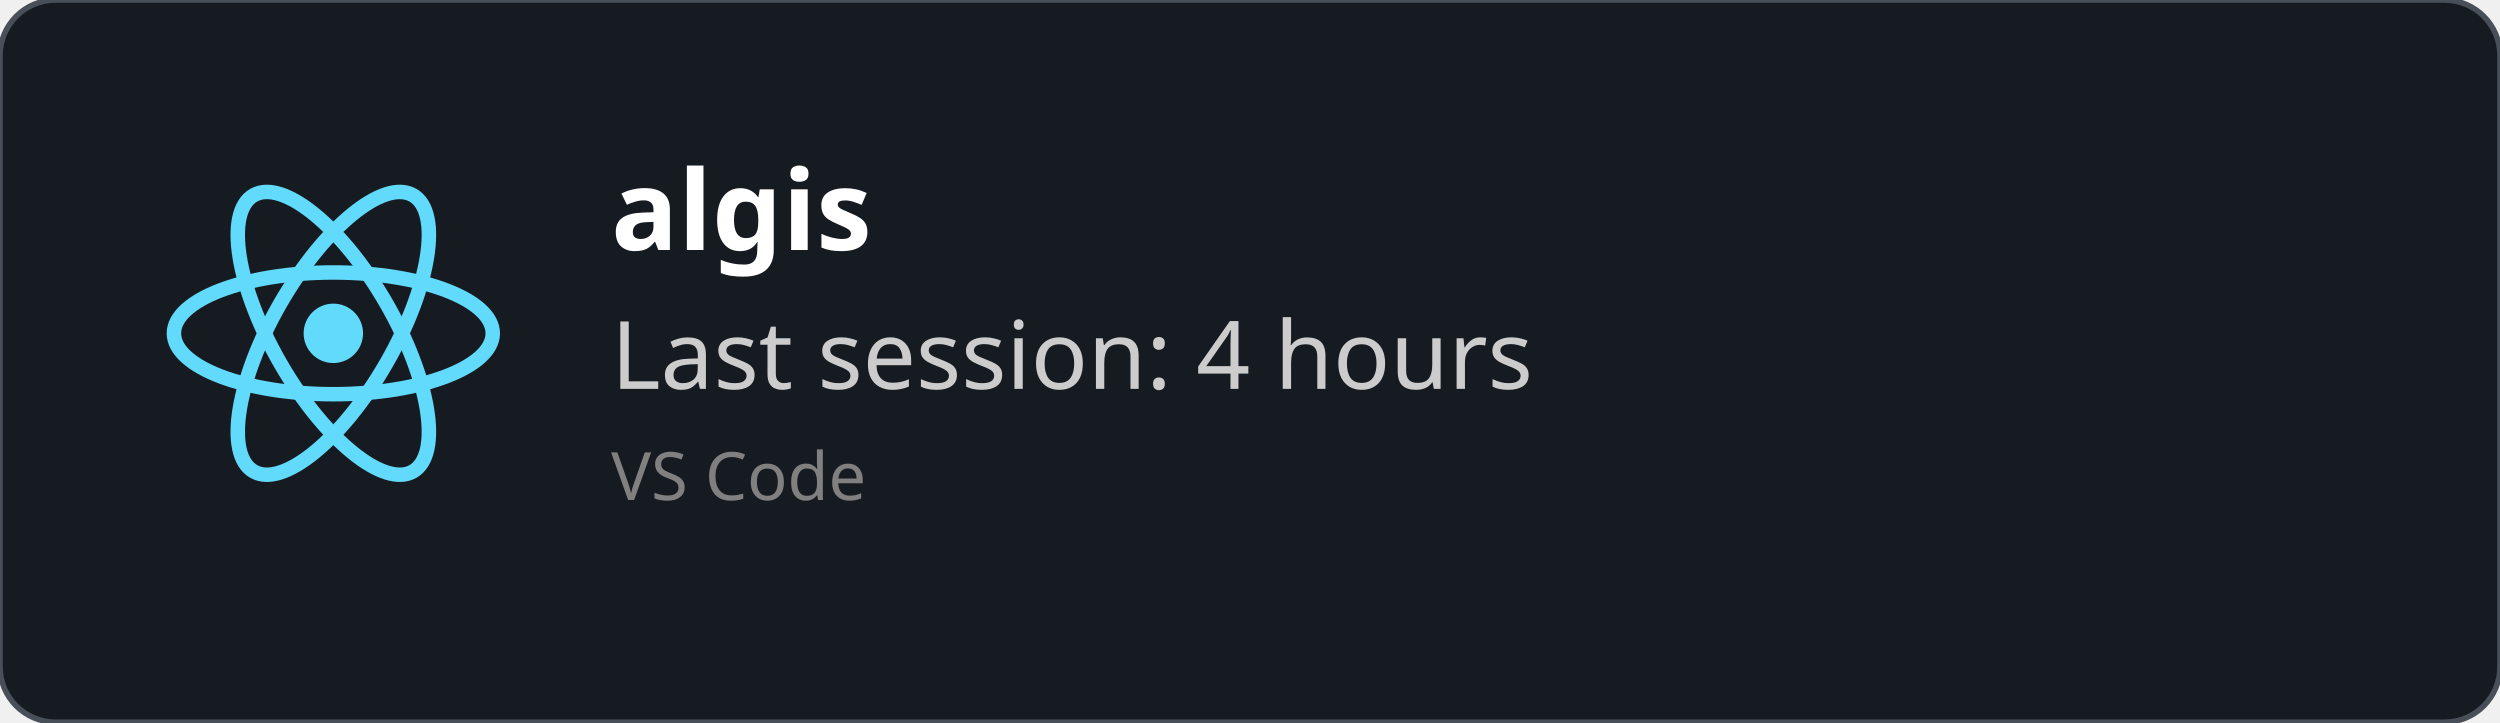
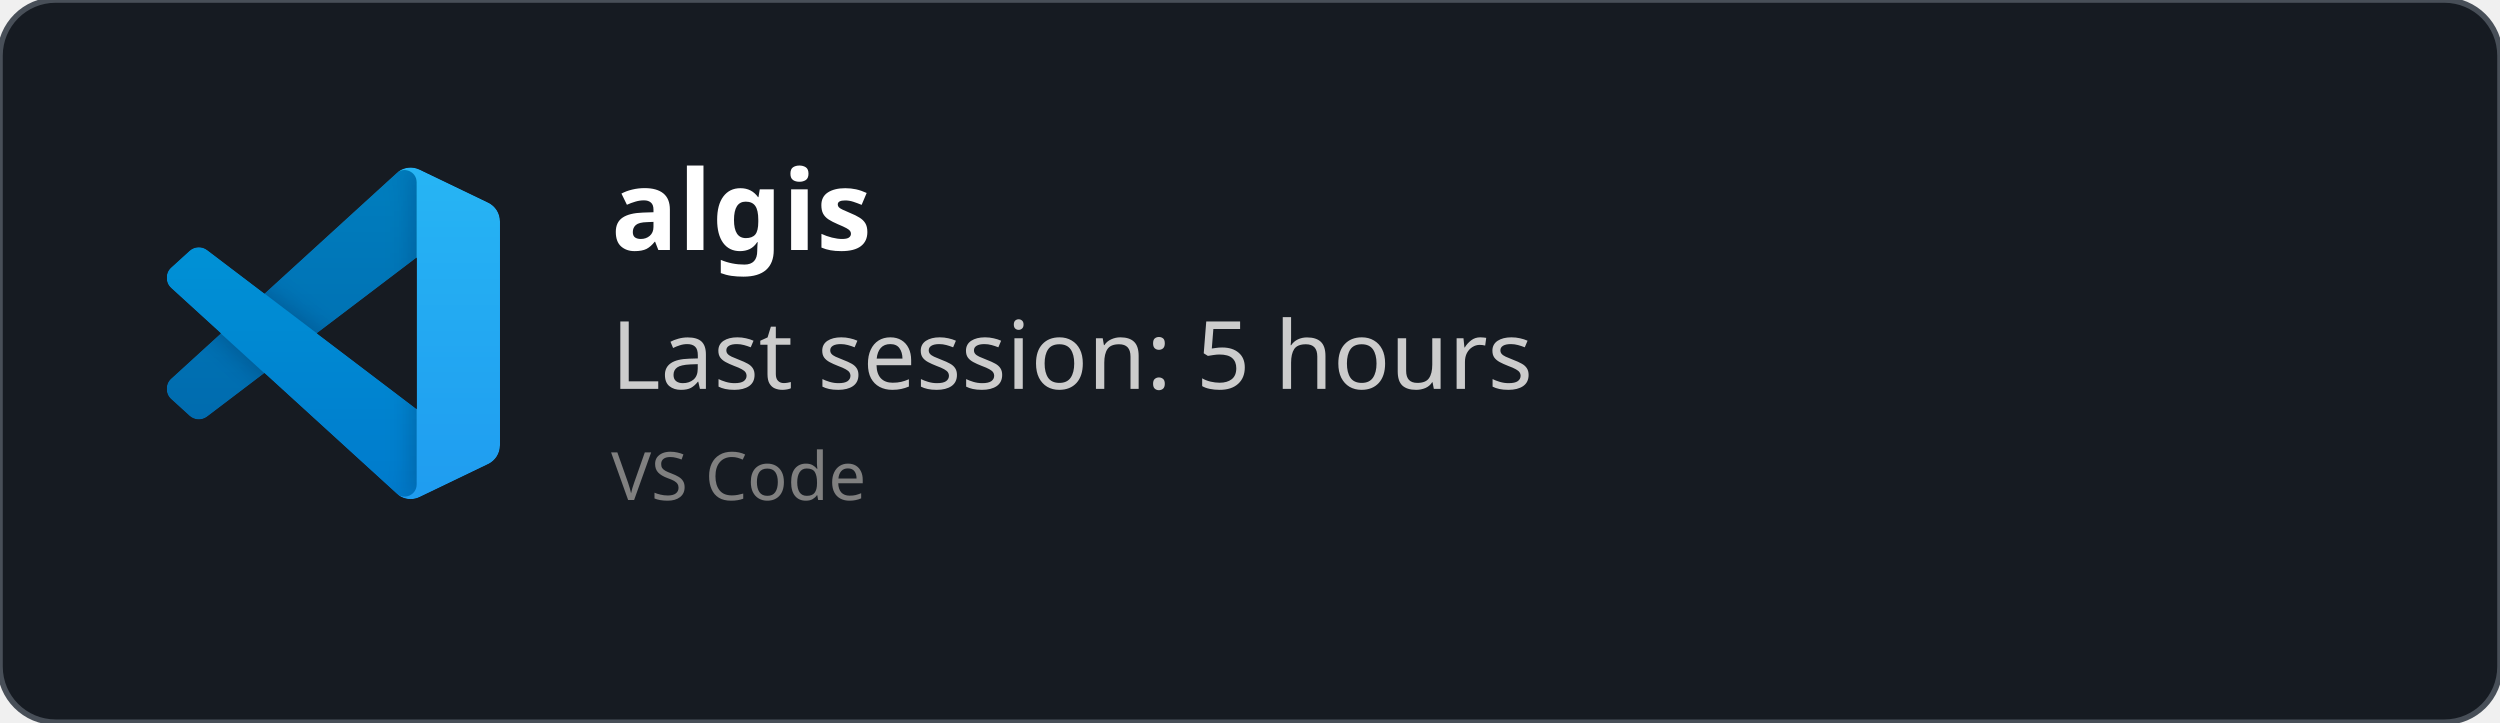
<svg xmlns="http://www.w3.org/2000/svg" width="450" height="130" viewBox="0 0 450 130" fill="none" role="img">
  <style>
    *{
        font-family: 'Segoe UI', Ubuntu, monospace
    }
    </style>
  <defs>
    <clipPath id="horizontalClip" x="20" y="20" width="500" height="200">
      <rect x="90" y="20" width="300" height="50" />
    </clipPath>
  </defs>
  <rect width="450" height="130" fill="rgba(22,27,34)" stroke="#484f58" stroke-width="1" fill-opacity="1" stroke-opacity="1" x="0" y="0" rx="10px" ry="10px">
    </rect>
-   <svg height="60" width="60" x="30" y="30" viewBox="-11.5 -10.232 23 20.463">
-     <circle cx="0" cy="0" r="2.05" fill="#61dafb" />
-     <g stroke="#61dafb" stroke-width="1" fill="none">
-       <ellipse rx="11" ry="4.2" />
-       <ellipse rx="11" ry="4.2" transform="rotate(60)" />
-       <ellipse rx="11" ry="4.2" transform="rotate(120)" />
+   <svg width="60" height="60" x="30" y="30" viewBox="0 0 100 100" fill="none" id="vscode">
+     <mask id="mask0" mask-type="alpha" maskUnits="userSpaceOnUse" x="0" y="0" width="100" height="100">
+       <path fill-rule="evenodd" clip-rule="evenodd" d="M70.912 99.317C72.487 99.931 74.283 99.891 75.873 99.126L96.461 89.22C98.624 88.179 100 85.989 100 83.587V16.413C100 14.011 98.624 11.822 96.461 10.781L75.873 0.874C73.786 -0.13 71.345 0.116 69.513 1.447C69.252 1.637 69.003 1.849 68.769 2.083L29.355 38.041L12.187 25.01C10.589 23.797 8.354 23.896 6.869 25.246L1.363 30.255C-0.453 31.906 -0.455 34.763 1.359 36.417L16.247 50L1.359 63.583C-0.455 65.237 -0.453 68.094 1.363 69.745L6.869 74.754C8.354 76.104 10.589 76.204 12.187 74.99L29.355 61.959L68.769 97.917C69.392 98.541 70.125 99.01 70.912 99.317ZM75.015 27.299L45.109 50L75.015 72.701V27.299Z" fill="white" />
+     </mask>
+     <g mask="url(#mask0)">
+       <path d="M96.461 10.796L75.857 0.876C73.472 -0.273 70.622 0.212 68.75 2.083L1.299 63.583C-0.516 65.237 -0.514 68.094 1.303 69.745L6.813 74.754C8.298 76.104 10.535 76.204 12.134 74.99L93.361 13.37C96.086 11.303 100 13.246 100 16.667V16.427C100 14.027 98.625 11.838 96.461 10.796Z" fill="#0065A9" />
+       <g filter="url(#filter0_d)">
+         <path d="M96.461 89.204L75.857 99.124C73.472 100.273 70.622 99.788 68.75 97.917L1.299 36.417C-0.516 34.763 -0.514 31.906 1.303 30.255L6.813 25.246C8.298 23.896 10.535 23.796 12.134 25.009L93.361 86.63C96.086 88.697 100 86.754 100 83.333V83.573C100 85.974 98.625 88.162 96.461 89.204Z" fill="#007ACC" />
+       </g>
+       <g filter="url(#filter1_d)">
+         <path d="M75.858 99.126C73.472 100.274 70.622 99.788 68.75 97.917C71.056 100.223 75 98.59 75 95.328V4.672C75 1.41 71.056 -0.223 68.75 2.083C70.622 0.211 73.472 -0.274 75.858 0.874L96.459 10.781C98.623 11.822 100 14.011 100 16.413V83.587C100 85.989 98.623 88.179 96.459 89.22L75.858 99.126Z" fill="#1F9CF0" />
+       </g>
+       <g style="mix-blend-mode:overlay" opacity="0.25">
+         <path fill-rule="evenodd" clip-rule="evenodd" d="M70.851 99.317C72.426 99.931 74.222 99.891 75.812 99.126L96.4 89.22C98.563 88.179 99.939 85.989 99.939 83.587V16.413C99.939 14.011 98.564 11.822 96.4 10.781L75.812 0.874C73.725 -0.13 71.284 0.116 69.453 1.447C69.191 1.637 68.942 1.849 68.708 2.083L29.294 38.041L12.126 25.01C10.528 23.796 8.293 23.896 6.809 25.246L1.302 30.255C-0.513 31.906 -0.515 34.763 1.298 36.417L16.186 50L1.298 63.583C-0.515 65.237 -0.513 68.094 1.302 69.745L6.809 74.754C8.293 76.104 10.528 76.204 12.126 74.99L29.294 61.959L68.708 97.917C69.332 98.54 70.064 99.01 70.851 99.317ZM74.954 27.299L45.048 50L74.954 72.701V27.299Z" fill="url(#paint0_linear)" />
+       </g>
    </g>
+     <defs>
+       <filter id="filter0_d" x="-8.394" y="15.829" width="116.727" height="92.246" filterUnits="userSpaceOnUse" color-interpolation-filters="sRGB">
+         <feFlood flood-opacity="0" result="BackgroundImageFix" />
+         <feColorMatrix in="SourceAlpha" type="matrix" values="0 0 0 0 0 0 0 0 0 0 0 0 0 0 0 0 0 0 127 0" />
+         <feOffset />
+         <feGaussianBlur stdDeviation="4.167" />
+         <feColorMatrix type="matrix" values="0 0 0 0 0 0 0 0 0 0 0 0 0 0 0 0 0 0 0.25 0" />
+         <feBlend mode="overlay" in2="BackgroundImageFix" result="effect1_dropShadow" />
+         <feBlend mode="normal" in="SourceGraphic" in2="effect1_dropShadow" result="shape" />
+       </filter>
+       <filter id="filter1_d" x="60.417" y="-8.076" width="47.917" height="116.151" filterUnits="userSpaceOnUse" color-interpolation-filters="sRGB">
+         <feFlood flood-opacity="0" result="BackgroundImageFix" />
+         <feColorMatrix in="SourceAlpha" type="matrix" values="0 0 0 0 0 0 0 0 0 0 0 0 0 0 0 0 0 0 127 0" />
+         <feOffset />
+         <feGaussianBlur stdDeviation="4.167" />
+         <feColorMatrix type="matrix" values="0 0 0 0 0 0 0 0 0 0 0 0 0 0 0 0 0 0 0.25 0" />
+         <feBlend mode="overlay" in2="BackgroundImageFix" result="effect1_dropShadow" />
+         <feBlend mode="normal" in="SourceGraphic" in2="effect1_dropShadow" result="shape" />
+       </filter>
+       <linearGradient id="paint0_linear" x1="49.939" y1="0.258" x2="49.939" y2="99.742" gradientUnits="userSpaceOnUse">
+         <stop stop-color="white" />
+         <stop offset="1" stop-color="white" stop-opacity="0" />
+       </linearGradient>
+     </defs>
  </svg>
  <text x="110" y="45" font-size="20" clip-path="url(#horizontalClip)" font-weight="bold" font-family="Ubuntu" fill="white">
    algis
    </text>
  <text x="110" y="70" font-size="17px" font-family="Ubuntu" fill="#ccc">
-     Last session: 4 hours
+     Last session: 5 hours
    </text>
  <text x="110" y="90" font-size="12px" font-family="Ubuntu" fill="grey">
    VS Code
    </text>
</svg>
